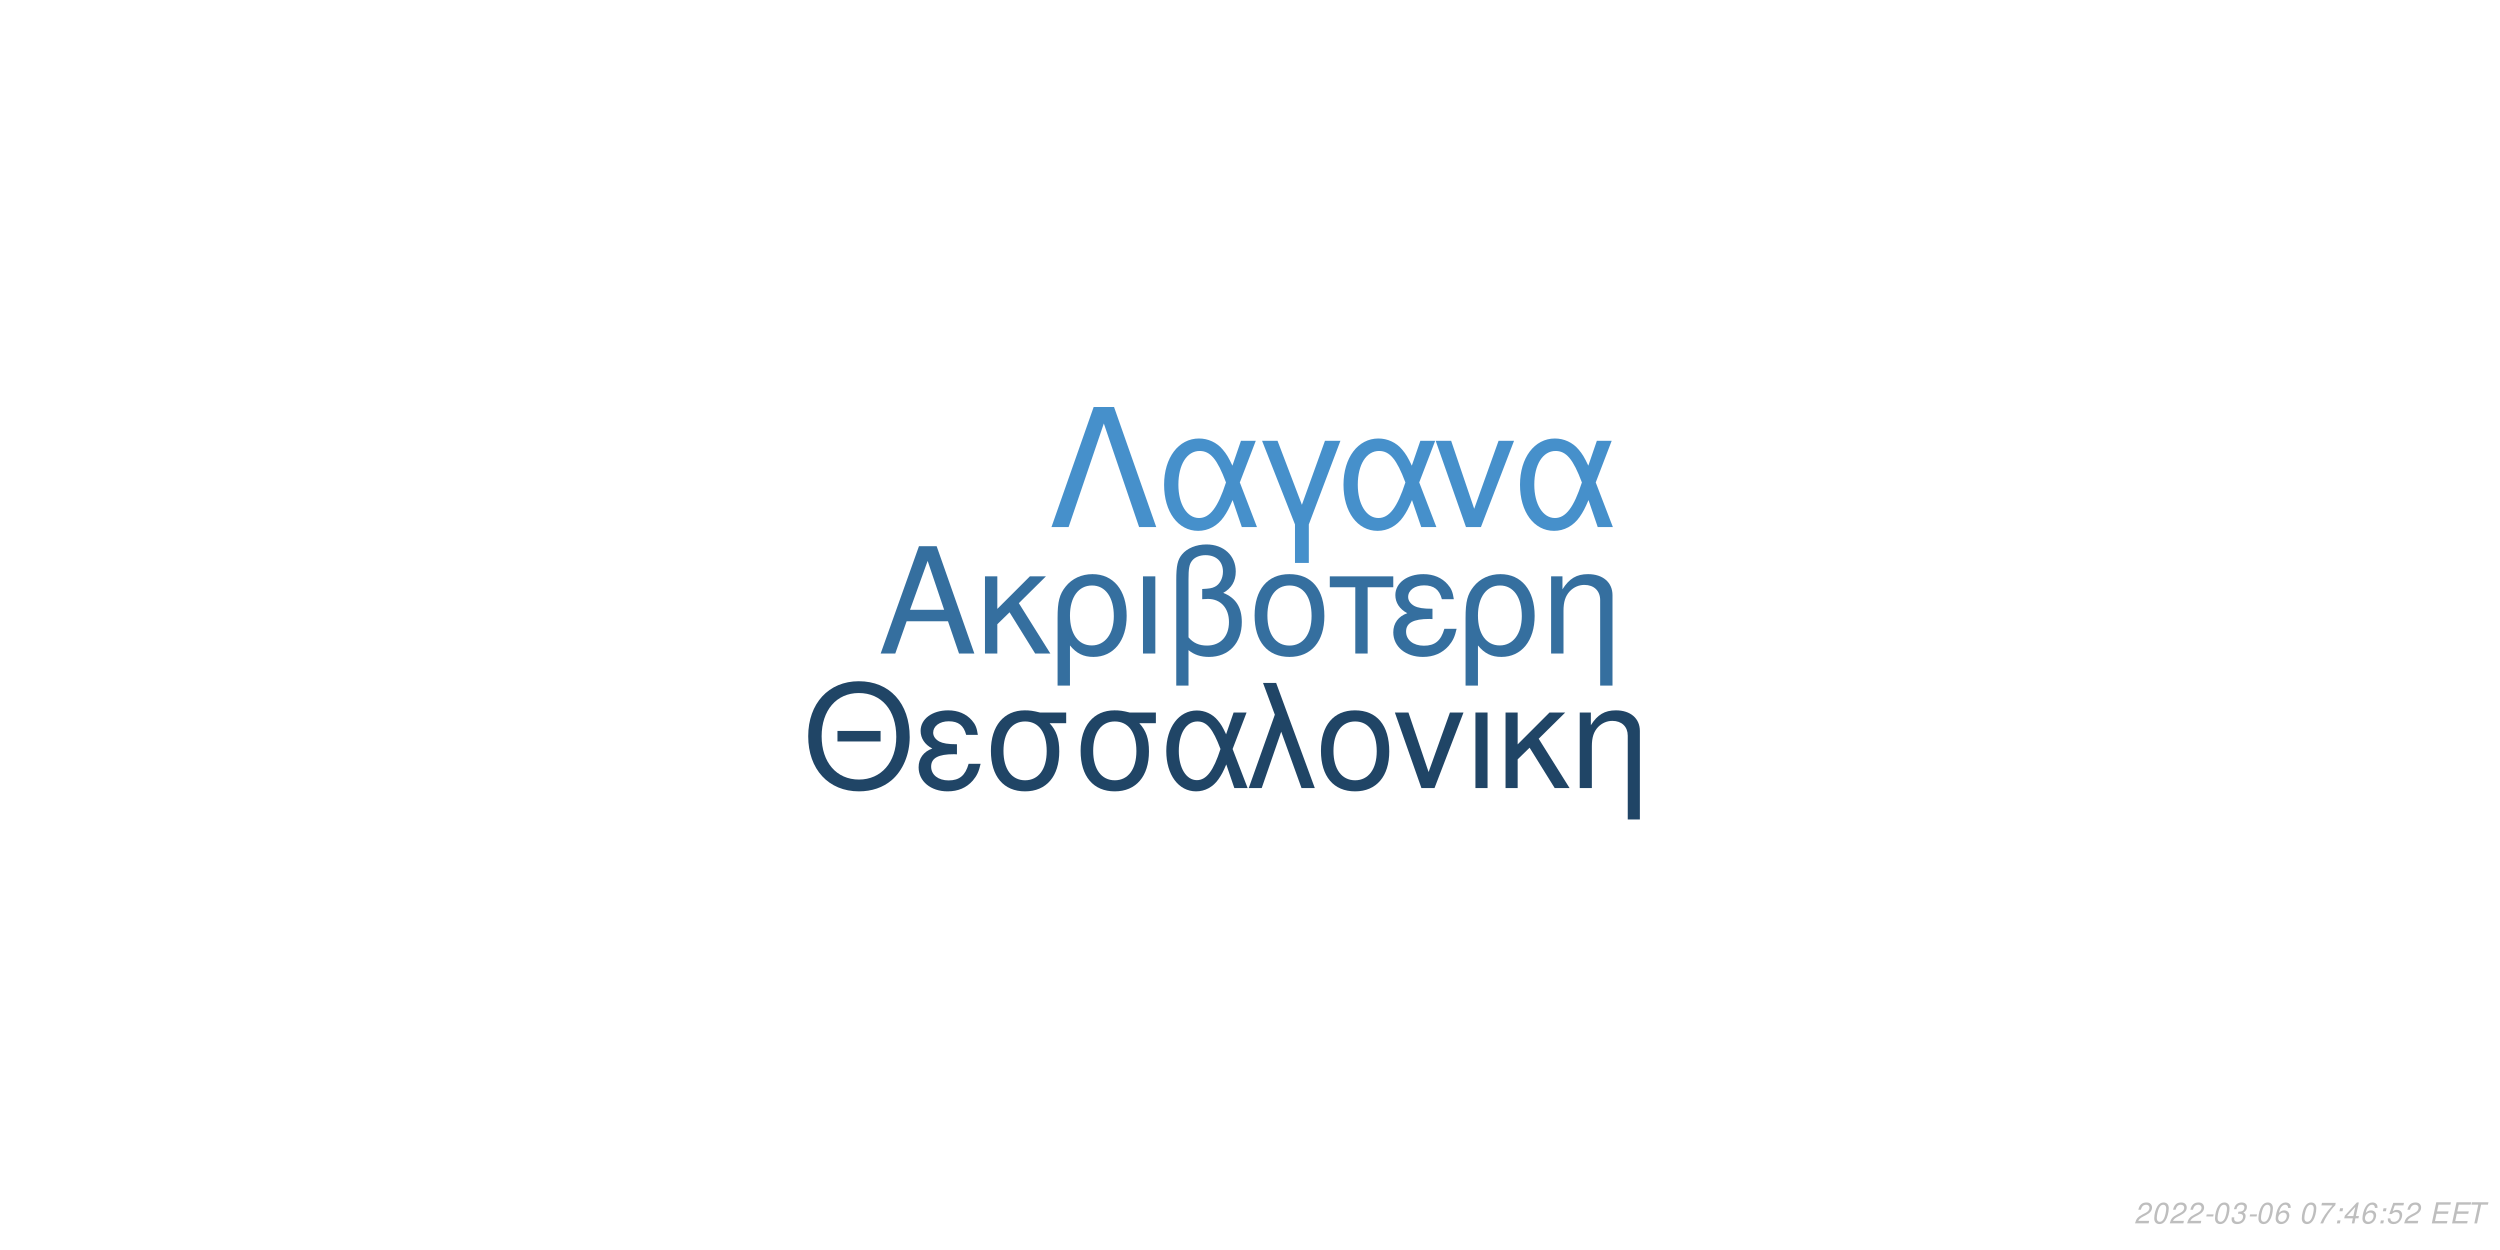
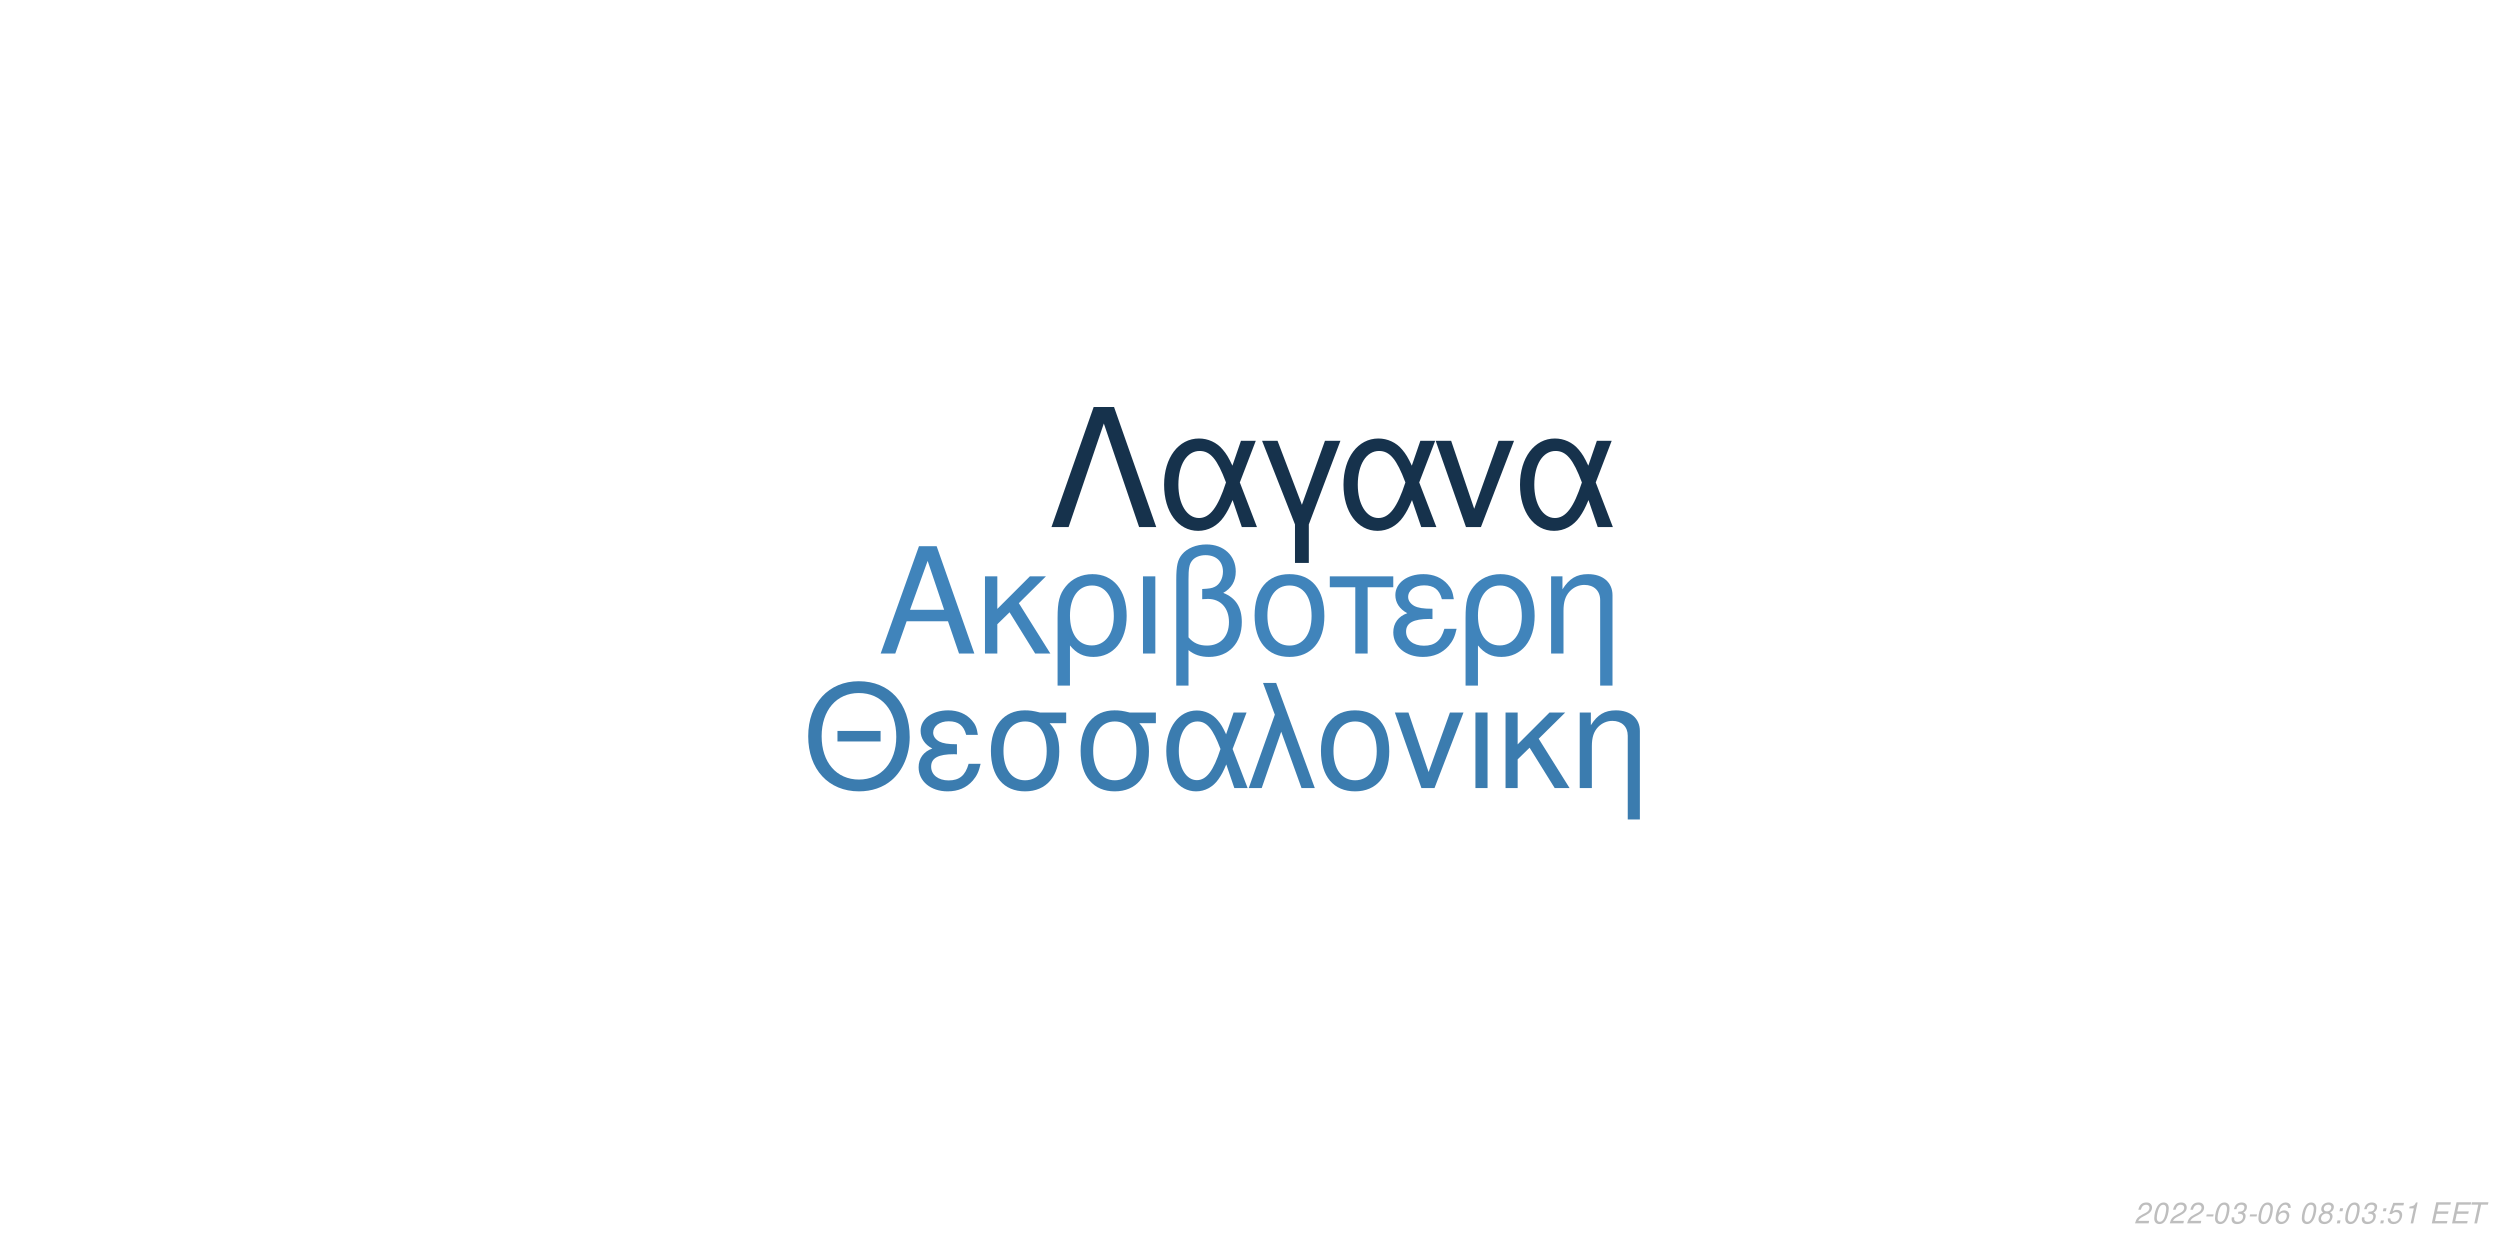
<svg xmlns="http://www.w3.org/2000/svg" xmlns:xlink="http://www.w3.org/1999/xlink" width="864pt" height="432pt" viewBox="0 0 864 432" version="1.1">
  <defs>
    <g>
      <symbol overflow="visible" id="glyph0-0">
        <path style="stroke:none;" d="" />
      </symbol>
      <symbol overflow="visible" id="glyph0-1">
        <path style="stroke:none;" d="M 24.125 -11.141 L 27.938 0 L 33.234 0 L 20.203 -37.094 L 14.094 -37.094 L 0.859 0 L 5.906 0 L 9.828 -11.141 Z M 22.797 -15.109 L 11 -15.109 L 17.094 -32.016 Z M 22.797 -15.109 " />
      </symbol>
      <symbol overflow="visible" id="glyph0-2">
        <path style="stroke:none;" d="M 7.172 -15.422 L 7.172 -26.672 L 2.906 -26.672 L 2.906 0 L 7.172 0 L 7.172 -10.125 L 11.406 -14.25 L 20.25 0 L 25.5 0 L 14.609 -17.406 L 23.969 -26.672 L 18.422 -26.672 Z M 7.172 -15.422 " />
      </symbol>
      <symbol overflow="visible" id="glyph0-3">
        <path style="stroke:none;" d="M 3 11.094 L 7.281 11.094 L 7.281 -2.797 C 9.516 -0.047 11.953 1.172 15.375 1.172 C 22.344 1.172 26.875 -4.422 26.875 -13.031 C 26.875 -21.891 22.297 -27.438 15.062 -27.438 C 11.297 -27.438 7.984 -25.906 5.797 -23.156 C 3.672 -20.516 3 -17.969 3 -12.359 Z M 14.906 -23.516 C 19.547 -23.516 22.438 -19.438 22.438 -12.922 C 22.438 -6.812 19.391 -2.797 14.812 -2.797 C 10.172 -2.797 7.281 -6.766 7.281 -13.125 C 7.281 -19.484 10.234 -23.516 14.906 -23.516 Z M 14.906 -23.516 " />
      </symbol>
      <symbol overflow="visible" id="glyph0-4">
        <path style="stroke:none;" d="M 3.516 0 L 7.781 0 L 7.781 -26.672 L 3.516 -26.672 Z M 3.516 0 " />
      </symbol>
      <symbol overflow="visible" id="glyph0-5">
        <path style="stroke:none;" d="M 4.016 11.094 L 8.25 11.094 L 8.25 -1.172 C 10.172 0.406 12.422 1.172 15.312 1.172 C 22.188 1.172 26.672 -3.609 26.672 -10.891 C 26.672 -15.984 24.578 -19.234 20.25 -20.969 C 23.109 -22.547 24.578 -25.031 24.578 -28.344 C 24.578 -33.844 20.406 -37.703 14.453 -37.703 C 10.938 -37.703 7.734 -36.391 6 -34.25 C 4.484 -32.422 4.016 -30.328 4.016 -25.391 Z M 8.25 -25.656 C 8.25 -29.359 8.5 -30.844 9.469 -32.062 C 10.375 -33.281 12.156 -34 14.094 -34 C 17.812 -34 20.156 -31.812 20.156 -28.297 C 20.156 -25.953 18.984 -23.812 17.297 -23.047 C 16.281 -22.547 15.469 -22.438 12.984 -22.297 L 12.984 -18.781 C 13.734 -18.828 14.344 -18.875 14.969 -18.875 C 19.344 -18.875 22.234 -15.719 22.234 -10.891 C 22.234 -5.906 19.281 -2.75 14.656 -2.75 C 11.953 -2.75 9.922 -3.609 8.25 -5.594 Z M 8.25 -25.656 " />
      </symbol>
      <symbol overflow="visible" id="glyph0-6">
        <path style="stroke:none;" d="M 14.094 -27.438 C 6.562 -27.438 2.094 -22.094 2.094 -13.125 C 2.094 -4.125 6.562 1.172 14.141 1.172 C 21.672 1.172 26.203 -4.172 26.203 -12.922 C 26.203 -22.188 21.828 -27.438 14.094 -27.438 Z M 14.141 -23.516 C 18.938 -23.516 21.781 -19.594 21.781 -12.984 C 21.781 -6.672 18.828 -2.75 14.141 -2.75 C 9.422 -2.75 6.516 -6.672 6.516 -13.125 C 6.516 -19.594 9.422 -23.516 14.141 -23.516 Z M 14.141 -23.516 " />
      </symbol>
      <symbol overflow="visible" id="glyph0-7">
        <path style="stroke:none;" d="M 7.891 0 L 12.156 0 L 12.156 -22.906 L 21.016 -22.906 L 21.016 -26.672 L -0.922 -26.672 L -0.922 -22.906 L 7.891 -22.906 Z M 7.891 0 " />
      </symbol>
      <symbol overflow="visible" id="glyph0-8">
        <path style="stroke:none;" d="M 14.562 -15.469 C 11.344 -15.469 9.562 -15.781 8.297 -16.438 C 6.922 -17.203 6.156 -18.328 6.156 -19.547 C 6.156 -21.891 8.453 -23.562 11.656 -23.562 C 15.062 -23.562 16.953 -22.094 17.812 -18.781 L 21.938 -18.781 C 21.578 -21.266 21.062 -22.5 19.797 -23.922 C 17.812 -26.203 14.906 -27.438 11.453 -27.438 C 5.797 -27.438 1.734 -24.375 1.734 -20.203 C 1.734 -17.609 3.156 -15.375 5.859 -13.938 C 2.797 -12.875 1.016 -10.484 1.016 -7.328 C 1.016 -2.391 5.297 1.172 11.25 1.172 C 14.969 1.172 17.906 -0.109 20.156 -2.641 C 21.578 -4.328 22.297 -5.797 22.906 -8.547 L 18.672 -8.547 C 17.5 -4.422 15.422 -2.703 11.609 -2.703 C 7.938 -2.703 5.438 -4.688 5.438 -7.578 C 5.438 -10.578 7.938 -11.953 13.484 -11.953 C 13.641 -11.953 14.094 -11.953 14.562 -11.906 Z M 14.562 -15.469 " />
      </symbol>
      <symbol overflow="visible" id="glyph0-9">
        <path style="stroke:none;" d="M 3.562 -26.672 L 3.562 0 L 7.844 0 L 7.844 -14.703 C 7.844 -17.906 8.5 -19.891 10.031 -21.531 C 11.406 -22.953 13.188 -23.719 15.062 -23.719 C 18.375 -23.719 20.516 -21.672 20.516 -18.469 L 20.516 11.094 L 24.781 11.094 L 24.781 -20.156 C 24.781 -24.578 21.469 -27.438 16.328 -27.438 C 12.359 -27.438 9.828 -25.906 7.484 -22.188 L 7.484 -26.672 Z M 3.562 -26.672 " />
      </symbol>
      <symbol overflow="visible" id="glyph1-0">
        <path style="stroke:none;" d="" />
      </symbol>
      <symbol overflow="visible" id="glyph1-1">
        <path style="stroke:none;" d="M 26.859 -19.734 L 11.953 -19.734 L 11.953 -16.094 L 26.859 -16.094 Z M 19.328 -36.922 C 8.922 -36.922 1.844 -29.25 1.844 -17.891 C 1.844 -6.484 8.875 1.141 19.391 1.141 C 23.812 1.141 27.703 -0.203 30.641 -2.688 C 34.578 -6.031 36.922 -11.656 36.922 -17.594 C 36.922 -29.297 30 -36.922 19.328 -36.922 Z M 19.328 -32.844 C 27.203 -32.844 32.281 -26.906 32.281 -17.688 C 32.281 -8.922 27.062 -2.938 19.391 -2.938 C 11.609 -2.938 6.484 -8.922 6.484 -17.891 C 6.484 -26.859 11.609 -32.844 19.328 -32.844 Z M 19.328 -32.844 " />
      </symbol>
      <symbol overflow="visible" id="glyph1-2">
        <path style="stroke:none;" d="M 14.25 -15.141 C 11.109 -15.141 9.375 -15.453 8.125 -16.094 C 6.781 -16.844 6.031 -17.938 6.031 -19.141 C 6.031 -21.422 8.266 -23.078 11.406 -23.078 C 14.75 -23.078 16.594 -21.625 17.438 -18.391 L 21.469 -18.391 C 21.125 -20.828 20.625 -22.031 19.391 -23.422 C 17.438 -25.656 14.594 -26.859 11.219 -26.859 C 5.688 -26.859 1.688 -23.875 1.688 -19.781 C 1.688 -17.234 3.094 -15.047 5.734 -13.656 C 2.734 -12.609 1 -10.266 1 -7.172 C 1 -2.344 5.188 1.141 11.016 1.141 C 14.656 1.141 17.547 -0.094 19.734 -2.594 C 21.125 -4.234 21.828 -5.688 22.422 -8.375 L 18.281 -8.375 C 17.141 -4.328 15.094 -2.641 11.359 -2.641 C 7.766 -2.641 5.328 -4.578 5.328 -7.422 C 5.328 -10.359 7.766 -11.703 13.203 -11.703 C 13.359 -11.703 13.797 -11.703 14.25 -11.656 Z M 14.25 -15.141 " />
      </symbol>
      <symbol overflow="visible" id="glyph1-3">
        <path style="stroke:none;" d="M 29 -26.109 L 19.938 -26.109 C 17.594 -26.703 16.438 -26.859 14.703 -26.859 C 7.469 -26.859 2.984 -21.469 2.984 -12.859 C 2.984 -4.031 7.375 1.141 14.797 1.141 C 22.172 1.141 26.609 -4.078 26.609 -12.656 C 26.609 -17.047 25.656 -19.828 23.266 -22.422 L 29 -22.422 Z M 14.797 -23.016 C 19.531 -23.016 22.266 -19.234 22.266 -12.75 C 22.266 -6.531 19.438 -2.688 14.797 -2.688 C 10.172 -2.688 7.328 -6.531 7.328 -12.859 C 7.328 -19.188 10.172 -23.016 14.797 -23.016 Z M 14.797 -23.016 " />
      </symbol>
      <symbol overflow="visible" id="glyph1-4">
        <path style="stroke:none;" d="M 29.344 -26.109 L 24.859 -26.109 L 22.266 -18.578 C 21.125 -21.031 20.484 -22.125 19.328 -23.469 C 17.547 -25.609 14.906 -26.812 12.156 -26.812 C 5.984 -26.812 1.594 -20.984 1.594 -12.812 C 1.594 -4.578 5.828 1.141 11.906 1.141 C 14.953 1.141 17.734 -0.344 19.625 -3.047 C 20.672 -4.531 21.281 -5.688 22.328 -8.172 L 25.109 0 L 29.703 0 L 24.516 -13.5 Z M 20.328 -13.5 C 17.891 -5.922 15.453 -2.734 12.156 -2.734 C 8.516 -2.734 5.922 -6.922 5.922 -12.812 C 5.922 -18.938 8.516 -23.016 12.359 -23.016 C 15.594 -23.016 17.688 -20.531 20.328 -13.5 Z M 20.328 -13.5 " />
      </symbol>
      <symbol overflow="visible" id="glyph1-5">
        <path style="stroke:none;" d="M 1.094 0 L 5.578 0 L 12.312 -19.484 L 19.328 0 L 23.922 0 L 10.562 -36.328 L 6.031 -36.328 L 10.109 -25.359 Z M 1.094 0 " />
      </symbol>
      <symbol overflow="visible" id="glyph1-6">
        <path style="stroke:none;" d="M 13.797 -26.859 C 6.422 -26.859 2.047 -21.625 2.047 -12.859 C 2.047 -4.031 6.422 1.141 13.859 1.141 C 21.234 1.141 25.656 -4.078 25.656 -12.656 C 25.656 -21.719 21.375 -26.859 13.797 -26.859 Z M 13.859 -23.016 C 18.531 -23.016 21.328 -19.188 21.328 -12.703 C 21.328 -6.531 18.438 -2.688 13.859 -2.688 C 9.219 -2.688 6.375 -6.531 6.375 -12.859 C 6.375 -19.188 9.219 -23.016 13.859 -23.016 Z M 13.859 -23.016 " />
      </symbol>
      <symbol overflow="visible" id="glyph1-7">
        <path style="stroke:none;" d="M 14.297 0 L 24.312 -26.109 L 19.625 -26.109 L 12.25 -5.531 L 5.281 -26.109 L 0.594 -26.109 L 9.766 0 Z M 14.297 0 " />
      </symbol>
      <symbol overflow="visible" id="glyph1-8">
        <path style="stroke:none;" d="M 3.438 0 L 7.625 0 L 7.625 -26.109 L 3.438 -26.109 Z M 3.438 0 " />
      </symbol>
      <symbol overflow="visible" id="glyph1-9">
        <path style="stroke:none;" d="M 7.031 -15.094 L 7.031 -26.109 L 2.844 -26.109 L 2.844 0 L 7.031 0 L 7.031 -9.922 L 11.156 -13.953 L 19.828 0 L 24.969 0 L 14.297 -17.047 L 23.469 -26.109 L 18.031 -26.109 Z M 7.031 -15.094 " />
      </symbol>
      <symbol overflow="visible" id="glyph1-10">
        <path style="stroke:none;" d="M 3.484 -26.109 L 3.484 0 L 7.672 0 L 7.672 -14.406 C 7.672 -17.547 8.328 -19.484 9.812 -21.078 C 11.156 -22.469 12.906 -23.219 14.75 -23.219 C 17.984 -23.219 20.078 -21.234 20.078 -18.094 L 20.078 10.859 L 24.266 10.859 L 24.266 -19.734 C 24.266 -24.062 21.031 -26.859 16 -26.859 C 12.109 -26.859 9.609 -25.359 7.328 -21.719 L 7.328 -26.109 Z M 3.484 -26.109 " />
      </symbol>
      <symbol overflow="visible" id="glyph2-0">
        <path style="stroke:none;" d="" />
      </symbol>
      <symbol overflow="visible" id="glyph2-1">
        <path style="stroke:none;" d="M 22.531 -41.484 L 15.484 -41.484 L 0.906 0 L 6.828 0 L 19 -35.797 L 31.188 0 L 37.109 0 Z M 22.531 -41.484 " />
      </symbol>
      <symbol overflow="visible" id="glyph2-2">
        <path style="stroke:none;" d="M 33.516 -29.812 L 28.391 -29.812 L 25.438 -21.219 C 24.125 -24.016 23.391 -25.266 22.078 -26.797 C 20.031 -29.25 17.016 -30.609 13.891 -30.609 C 6.828 -30.609 1.828 -23.953 1.828 -14.625 C 1.828 -5.234 6.656 1.312 13.594 1.312 C 17.078 1.312 20.266 -0.391 22.422 -3.469 C 23.609 -5.172 24.297 -6.484 25.5 -9.328 L 28.688 0 L 33.922 0 L 28 -15.422 Z M 23.219 -15.422 C 20.422 -6.766 17.641 -3.125 13.891 -3.125 C 9.734 -3.125 6.766 -7.906 6.766 -14.625 C 6.766 -21.625 9.734 -26.297 14.109 -26.297 C 17.812 -26.297 20.203 -23.453 23.219 -15.422 Z M 23.219 -15.422 " />
      </symbol>
      <symbol overflow="visible" id="glyph2-3">
        <path style="stroke:none;" d="M 12.062 12.406 L 16.844 12.406 L 16.844 -0.906 L 27.766 -29.812 L 22.422 -29.812 L 14.453 -7.688 L 6.031 -29.812 L 0.688 -29.812 L 12.062 -0.906 Z M 12.062 12.406 " />
      </symbol>
      <symbol overflow="visible" id="glyph2-4">
        <path style="stroke:none;" d="M 16.328 0 L 27.766 -29.812 L 22.422 -29.812 L 14 -6.312 L 6.031 -29.812 L 0.688 -29.812 L 11.156 0 Z M 16.328 0 " />
      </symbol>
      <symbol overflow="visible" id="glyph3-0">
        <path style="stroke:none;" d="" />
      </symbol>
      <symbol overflow="visible" id="glyph3-1">
        <path style="stroke:none;" d="M 5.234 -0.875 L 1.469 -0.875 C 1.641 -1.375 2.203 -1.891 3.109 -2.344 L 4.234 -2.938 C 5.562 -3.625 6.219 -4.469 6.219 -5.484 C 6.219 -5.938 6.062 -6.359 5.797 -6.656 C 5.469 -7.047 4.984 -7.234 4.312 -7.234 C 2.766 -7.234 1.891 -6.453 1.484 -4.734 L 2.375 -4.734 C 2.484 -5.188 2.609 -5.484 2.797 -5.75 C 3.094 -6.203 3.609 -6.453 4.188 -6.453 C 4.891 -6.453 5.344 -6.031 5.344 -5.375 C 5.344 -4.703 4.859 -4.094 4.016 -3.656 L 2.984 -3.125 C 1.234 -2.188 0.797 -1.656 0.344 -0.016 L 5.047 -0.016 Z M 5.234 -0.875 " />
      </symbol>
      <symbol overflow="visible" id="glyph3-2">
        <path style="stroke:none;" d="M 4.203 -7.234 C 3.375 -7.234 2.688 -6.812 2.125 -5.984 C 1.484 -5.047 0.984 -3.188 0.984 -1.734 C 0.984 -1.109 1.172 -0.562 1.484 -0.266 C 1.797 0.047 2.281 0.234 2.766 0.234 C 3.625 0.234 4.281 -0.156 4.859 -1.016 C 5.516 -1.953 6 -3.797 6 -5.266 C 6 -6.5 5.328 -7.234 4.203 -7.234 Z M 4.094 -6.453 C 4.734 -6.453 5.125 -5.984 5.125 -5.156 C 5.125 -4.203 4.781 -2.625 4.406 -1.812 C 3.984 -0.938 3.516 -0.547 2.875 -0.547 C 2.25 -0.547 1.875 -1.031 1.875 -1.828 C 1.875 -2.797 2.203 -4.344 2.594 -5.203 C 2.984 -6.047 3.453 -6.453 4.094 -6.453 Z M 4.094 -6.453 " />
      </symbol>
      <symbol overflow="visible" id="glyph3-3">
        <path style="stroke:none;" d="M 3.516 -3.125 L 1.125 -3.125 L 0.969 -2.406 L 3.359 -2.406 Z M 3.516 -3.125 " />
      </symbol>
      <symbol overflow="visible" id="glyph3-4">
        <path style="stroke:none;" d="M 2.922 -3.312 C 3.125 -3.344 3.234 -3.344 3.375 -3.344 C 4.203 -3.344 4.688 -3 4.688 -2.406 C 4.688 -1.312 3.906 -0.547 2.781 -0.547 C 2.047 -0.547 1.594 -0.938 1.594 -1.562 C 1.594 -1.719 1.609 -1.844 1.656 -2.094 L 0.766 -2.094 C 0.734 -1.797 0.719 -1.641 0.719 -1.469 C 0.719 -0.375 1.406 0.234 2.641 0.234 C 3.547 0.234 4.297 -0.078 4.812 -0.656 C 5.266 -1.156 5.562 -1.875 5.562 -2.547 C 5.562 -3.125 5.344 -3.453 4.797 -3.734 C 5.641 -4.234 6.016 -4.844 6.016 -5.734 C 6.016 -6.656 5.312 -7.234 4.203 -7.234 C 3.375 -7.234 2.672 -6.938 2.188 -6.375 C 1.891 -6.031 1.703 -5.641 1.516 -4.906 L 2.391 -4.906 C 2.5 -5.359 2.594 -5.594 2.734 -5.812 C 3.047 -6.234 3.516 -6.453 4.078 -6.453 C 4.734 -6.453 5.141 -6.125 5.141 -5.578 C 5.141 -5.188 5.016 -4.797 4.797 -4.547 C 4.516 -4.234 4 -4.062 3.266 -4.062 L 3.078 -4.062 Z M 2.922 -3.312 " />
      </symbol>
      <symbol overflow="visible" id="glyph3-5">
        <path style="stroke:none;" d="M 6.125 -5.344 L 6.141 -5.625 C 6.141 -6.609 5.453 -7.234 4.391 -7.234 C 3.438 -7.234 2.641 -6.719 2.016 -5.703 C 1.422 -4.781 0.938 -2.953 0.938 -1.688 C 0.938 -0.516 1.688 0.234 2.859 0.234 C 3.703 0.234 4.438 -0.156 5 -0.875 C 5.406 -1.422 5.672 -2.156 5.672 -2.766 C 5.672 -3.812 4.969 -4.5 3.906 -4.5 C 3.234 -4.5 2.672 -4.234 2.094 -3.625 C 2.406 -5.375 3.234 -6.453 4.25 -6.453 C 4.703 -6.453 5.062 -6.234 5.172 -5.844 C 5.203 -5.719 5.234 -5.578 5.25 -5.344 Z M 3.656 -3.734 C 4.344 -3.734 4.797 -3.281 4.797 -2.625 C 4.797 -1.469 3.984 -0.547 2.984 -0.547 C 2.297 -0.547 1.812 -1.047 1.812 -1.766 C 1.812 -2.859 2.625 -3.734 3.656 -3.734 Z M 3.656 -3.734 " />
      </symbol>
      <symbol overflow="visible" id="glyph3-6">
        <path style="stroke:none;" d="" />
      </symbol>
      <symbol overflow="visible" id="glyph3-7">
-         <path style="stroke:none;" d="M 6.703 -7.094 L 1.953 -7.094 L 1.766 -6.219 L 5.594 -6.219 C 3.344 -3.688 2.266 -2.109 1.375 0 L 2.344 0 C 3.031 -1.906 4.828 -4.594 6.547 -6.281 Z M 6.703 -7.094 " />
+         <path style="stroke:none;" d="M 4.766 -3.797 C 5.078 -3.969 5.234 -4.078 5.438 -4.234 C 5.812 -4.594 6.062 -5.172 6.062 -5.734 C 6.062 -6.625 5.344 -7.234 4.266 -7.234 C 2.812 -7.234 1.703 -6.219 1.703 -4.875 C 1.703 -4.406 1.875 -4.125 2.359 -3.812 C 1.297 -3.312 0.75 -2.516 0.75 -1.469 C 0.75 -0.438 1.547 0.234 2.812 0.234 C 3.656 0.234 4.359 -0.094 4.938 -0.734 C 5.359 -1.234 5.609 -1.859 5.609 -2.438 C 5.609 -3.047 5.312 -3.516 4.766 -3.797 Z M 4.109 -6.453 C 4.797 -6.453 5.188 -6.125 5.188 -5.578 C 5.188 -5.266 5.062 -4.922 4.859 -4.672 C 4.562 -4.312 4.188 -4.156 3.656 -4.156 C 2.984 -4.156 2.594 -4.453 2.594 -4.984 C 2.594 -5.859 3.203 -6.453 4.109 -6.453 Z M 3.453 -3.406 C 4.234 -3.406 4.734 -2.984 4.734 -2.312 C 4.734 -1.312 3.922 -0.547 2.875 -0.547 C 2.125 -0.547 1.625 -0.969 1.625 -1.625 C 1.625 -2.609 2.438 -3.406 3.453 -3.406 Z M 3.453 -3.406 " />
      </symbol>
      <symbol overflow="visible" id="glyph3-8">
        <path style="stroke:none;" d="M 2.359 -1.031 L 1.312 -1.031 L 1.094 0 L 2.141 0 Z M 3.266 -5.234 L 2.219 -5.234 L 2 -4.203 L 3.047 -4.203 Z M 3.266 -5.234 " />
      </symbol>
      <symbol overflow="visible" id="glyph3-9">
-         <path style="stroke:none;" d="M 3.625 -1.75 L 3.266 0 L 4.141 0 L 4.516 -1.75 L 5.562 -1.75 L 5.734 -2.531 L 4.688 -2.531 L 5.688 -7.234 L 5.016 -7.234 L 0.844 -2.672 L 0.641 -1.75 Z M 3.797 -2.531 L 1.594 -2.531 L 4.469 -5.703 Z M 3.797 -2.531 " />
+         <path style="stroke:none;" d="M 6.297 -7.094 L 2.594 -7.094 L 1.234 -3.234 L 2.047 -3.234 C 2.656 -3.766 2.938 -3.906 3.531 -3.906 C 4.328 -3.906 4.797 -3.453 4.797 -2.688 C 4.797 -1.438 3.969 -0.547 2.828 -0.547 C 2.031 -0.547 1.609 -0.938 1.578 -1.734 L 0.703 -1.734 L 0.703 -1.516 C 0.703 -0.938 0.844 -0.547 1.188 -0.266 C 1.562 0.062 2.078 0.234 2.703 0.234 C 3.656 0.234 4.391 -0.156 4.984 -0.922 C 5.422 -1.5 5.672 -2.234 5.672 -2.953 C 5.672 -4 4.938 -4.672 3.812 -4.672 C 3.328 -4.672 2.906 -4.547 2.406 -4.234 L 3.109 -6.219 L 6.109 -6.219 Z M 6.297 -7.094 " />
      </symbol>
      <symbol overflow="visible" id="glyph3-10">
-         <path style="stroke:none;" d="M 6.297 -7.094 L 2.594 -7.094 L 1.234 -3.234 L 2.047 -3.234 C 2.656 -3.766 2.938 -3.906 3.531 -3.906 C 4.328 -3.906 4.797 -3.453 4.797 -2.688 C 4.797 -1.438 3.969 -0.547 2.828 -0.547 C 2.031 -0.547 1.609 -0.938 1.578 -1.734 L 0.703 -1.734 L 0.703 -1.516 C 0.703 -0.938 0.844 -0.547 1.188 -0.266 C 1.562 0.062 2.078 0.234 2.703 0.234 C 3.656 0.234 4.391 -0.156 4.984 -0.922 C 5.422 -1.5 5.672 -2.234 5.672 -2.953 C 5.672 -4 4.938 -4.672 3.812 -4.672 C 3.328 -4.672 2.906 -4.547 2.406 -4.234 L 3.109 -6.219 L 6.109 -6.219 Z M 6.297 -7.094 " />
+         <path style="stroke:none;" d="M 3.703 -5.188 L 2.594 0 L 3.469 0 L 5.016 -7.234 L 4.438 -7.234 C 3.906 -6.156 3.688 -6.016 2.234 -5.812 L 2.109 -5.188 Z M 3.703 -5.188 " />
      </symbol>
      <symbol overflow="visible" id="glyph3-11">
        <path style="stroke:none;" d="M 2.547 -3.312 L 6.5 -3.312 L 6.688 -4.141 L 2.719 -4.141 L 3.219 -6.469 L 7.344 -6.469 L 7.516 -7.297 L 2.453 -7.297 L 0.906 0 L 6.125 0 L 6.297 -0.812 L 2.016 -0.812 Z M 2.547 -3.312 " />
      </symbol>
      <symbol overflow="visible" id="glyph3-12">
        <path style="stroke:none;" d="M 4.938 -6.469 L 7.312 -6.469 L 7.484 -7.297 L 1.75 -7.297 L 1.578 -6.469 L 3.984 -6.469 L 2.609 0 L 3.547 0 Z M 4.938 -6.469 " />
      </symbol>
    </g>
  </defs>
  <g id="surface1">
    <rect x="0" y="0" width="864" height="432" style="fill:rgb(100%,100%,100%);fill-opacity:1;stroke:none;" />
-     <g style="fill:rgb(20.784%,43.529%,62.353%);fill-opacity:1;">
+     <g style="fill:rgb(25.098%,51.765%,73.333%);fill-opacity:1;">
      <use xlink:href="#glyph0-1" x="303.5" y="225.861" />
      <use xlink:href="#glyph0-2" x="337.5" y="225.861" />
      <use xlink:href="#glyph0-3" x="362.5" y="225.861" />
      <use xlink:href="#glyph0-4" x="391.5" y="225.861" />
      <use xlink:href="#glyph0-5" x="402.5" y="225.861" />
      <use xlink:href="#glyph0-6" x="431.5" y="225.861" />
      <use xlink:href="#glyph0-7" x="460.5" y="225.861" />
      <use xlink:href="#glyph0-8" x="480.5" y="225.861" />
      <use xlink:href="#glyph0-3" x="503.5" y="225.861" />
      <use xlink:href="#glyph0-9" x="532.5" y="225.861" />
    </g>
-     <g style="fill:rgb(12.549%,27.059%,40%);fill-opacity:1;">
+     <g style="fill:rgb(23.137%,48.627%,68.627%);fill-opacity:1;">
      <use xlink:href="#glyph1-1" x="277.473" y="272.354" />
      <use xlink:href="#glyph1-2" x="316.473" y="272.354" />
      <use xlink:href="#glyph1-3" x="339.473" y="272.354" />
      <use xlink:href="#glyph1-3" x="370.473" y="272.354" />
      <use xlink:href="#glyph1-4" x="401.473" y="272.354" />
      <use xlink:href="#glyph1-5" x="430.473" y="272.354" />
      <use xlink:href="#glyph1-6" x="454.473" y="272.354" />
      <use xlink:href="#glyph1-7" x="481.473" y="272.354" />
      <use xlink:href="#glyph1-8" x="506.473" y="272.354" />
      <use xlink:href="#glyph1-9" x="517.473" y="272.354" />
      <use xlink:href="#glyph1-10" x="542.473" y="272.354" />
    </g>
-     <g style="fill:rgb(27.451%,56.471%,79.608%);fill-opacity:1;">
+     <g style="fill:rgb(8.627%,19.608%,29.804%);fill-opacity:1;">
      <use xlink:href="#glyph2-1" x="362.484" y="182.152" />
      <use xlink:href="#glyph2-2" x="400.484" y="182.152" />
      <use xlink:href="#glyph2-3" x="435.484" y="182.152" />
      <use xlink:href="#glyph2-2" x="462.484" y="182.152" />
      <use xlink:href="#glyph2-4" x="495.484" y="182.152" />
      <use xlink:href="#glyph2-2" x="523.484" y="182.152" />
    </g>
    <g style="fill:rgb(74.51%,74.51%,74.51%);fill-opacity:1;">
      <use xlink:href="#glyph3-1" x="737.52" y="422.81" />
      <use xlink:href="#glyph3-2" x="743.52" y="422.81" />
      <use xlink:href="#glyph3-1" x="749.52" y="422.81" />
      <use xlink:href="#glyph3-1" x="755.52" y="422.81" />
      <use xlink:href="#glyph3-3" x="761.52" y="422.81" />
      <use xlink:href="#glyph3-2" x="764.52" y="422.81" />
      <use xlink:href="#glyph3-4" x="770.52" y="422.81" />
      <use xlink:href="#glyph3-3" x="776.52" y="422.81" />
      <use xlink:href="#glyph3-2" x="779.52" y="422.81" />
      <use xlink:href="#glyph3-5" x="785.52" y="422.81" />
      <use xlink:href="#glyph3-6" x="791.52" y="422.81" />
      <use xlink:href="#glyph3-2" x="794.52" y="422.81" />
      <use xlink:href="#glyph3-7" x="800.52" y="422.81" />
      <use xlink:href="#glyph3-8" x="806.52" y="422.81" />
-       <use xlink:href="#glyph3-9" x="809.52" y="422.81" />
-       <use xlink:href="#glyph3-5" x="815.52" y="422.81" />
+       <use xlink:href="#glyph3-2" x="809.52" y="422.81" />
+       <use xlink:href="#glyph3-4" x="815.52" y="422.81" />
      <use xlink:href="#glyph3-8" x="821.52" y="422.81" />
-       <use xlink:href="#glyph3-10" x="824.52" y="422.81" />
-       <use xlink:href="#glyph3-1" x="830.52" y="422.81" />
+       <use xlink:href="#glyph3-9" x="824.52" y="422.81" />
+       <use xlink:href="#glyph3-10" x="830.52" y="422.81" />
      <use xlink:href="#glyph3-6" x="836.52" y="422.81" />
      <use xlink:href="#glyph3-11" x="839.52" y="422.81" />
      <use xlink:href="#glyph3-11" x="846.52" y="422.81" />
      <use xlink:href="#glyph3-12" x="852.52" y="422.81" />
    </g>
  </g>
</svg>
